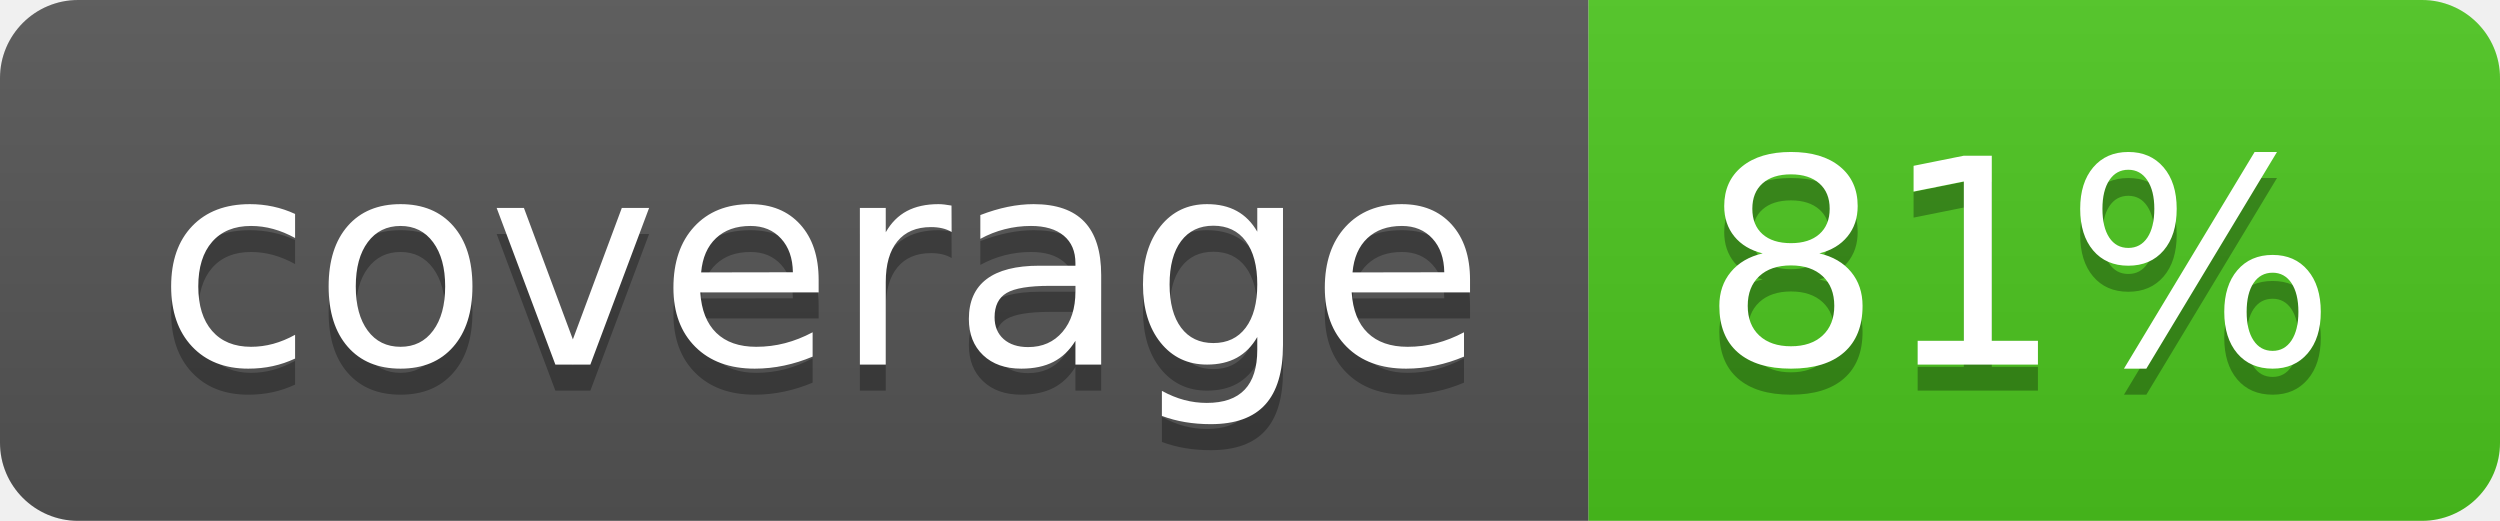
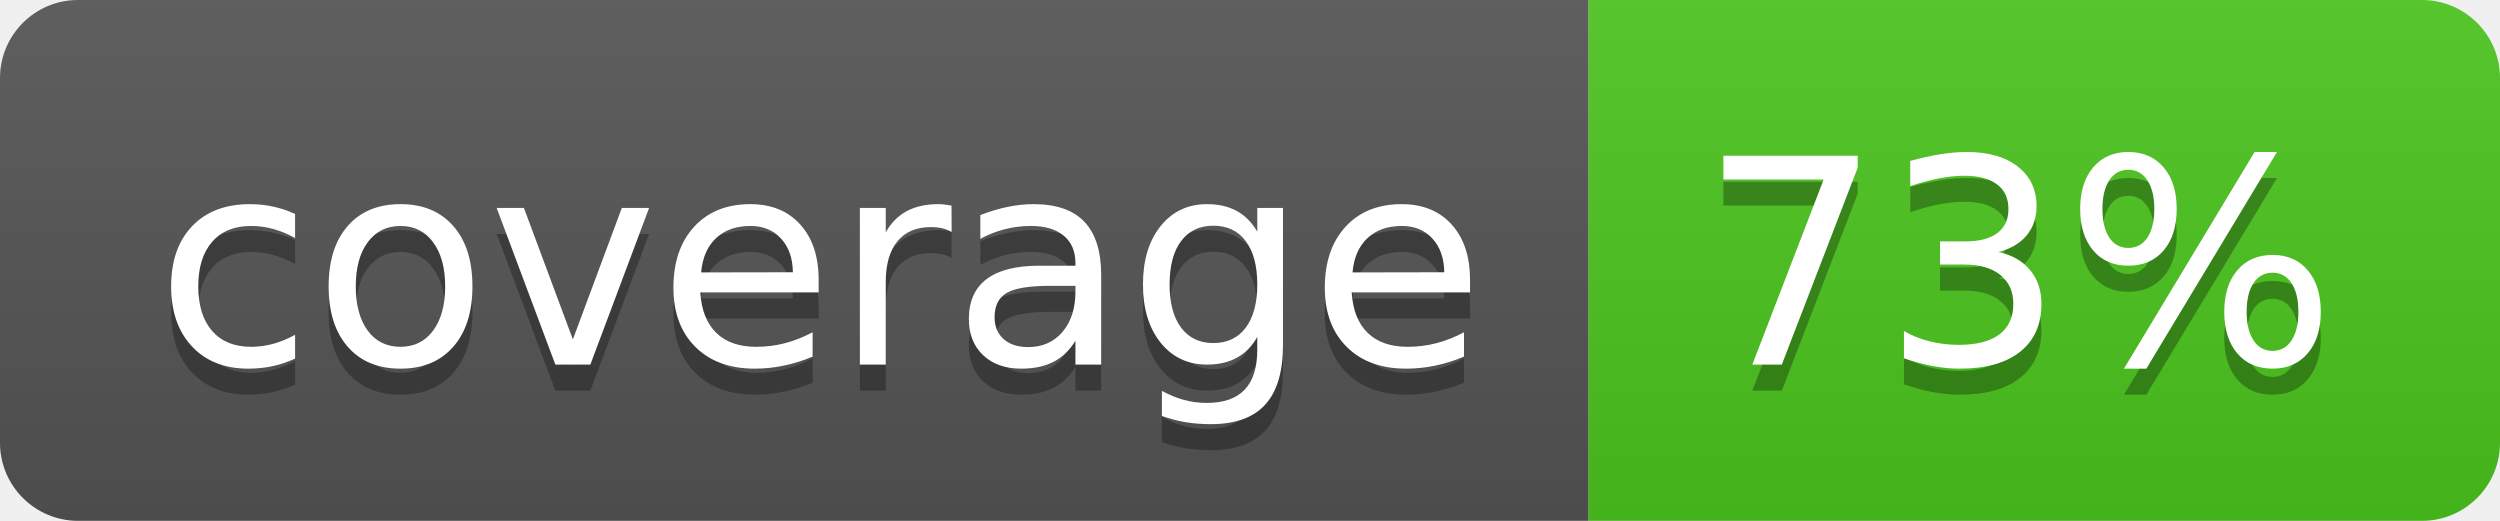
<svg xmlns="http://www.w3.org/2000/svg" width="96" height="20">
  <linearGradient id="b" x2="0" y2="100%">
    <stop offset="0" stop-color="#bbb" stop-opacity=".1" />
    <stop offset="1" stop-opacity=".1" />
  </linearGradient>
  <clipPath id="a">
    <rect width="96" height="20" rx="3" fill="#fff" />
  </clipPath>
  <g clip-path="url(#a)">
    <path fill="#555" d="M0 0h61v20H0z" />
    <path fill="#4CC61E" d="M61 0h35v20H61z" />
    <path fill="url(#b)" d="M0 0h96v20H0z" />
  </g>
  <g fill="#fff" text-anchor="middle" font-family="DejaVu Sans,Verdana,Geneva,sans-serif" font-size="110">
    <text x="315" y="150" fill="#010101" fill-opacity=".3" transform="scale(.1)" textLength="510">coverage</text>
    <text x="315" y="140" transform="scale(.1)" textLength="510">coverage</text>
-     <text x="775" y="150" fill="#010101" fill-opacity=".3" transform="scale(.1)" textLength="250">81%</text>
-     <text x="775" y="140" transform="scale(.1)" textLength="250">81%</text>
+     <text x="775" y="150" fill="#010101" fill-opacity=".3" transform="scale(.1)" textLength="250">73%</text>
+     <text x="775" y="140" transform="scale(.1)" textLength="250">73%</text>
  </g>
</svg>
